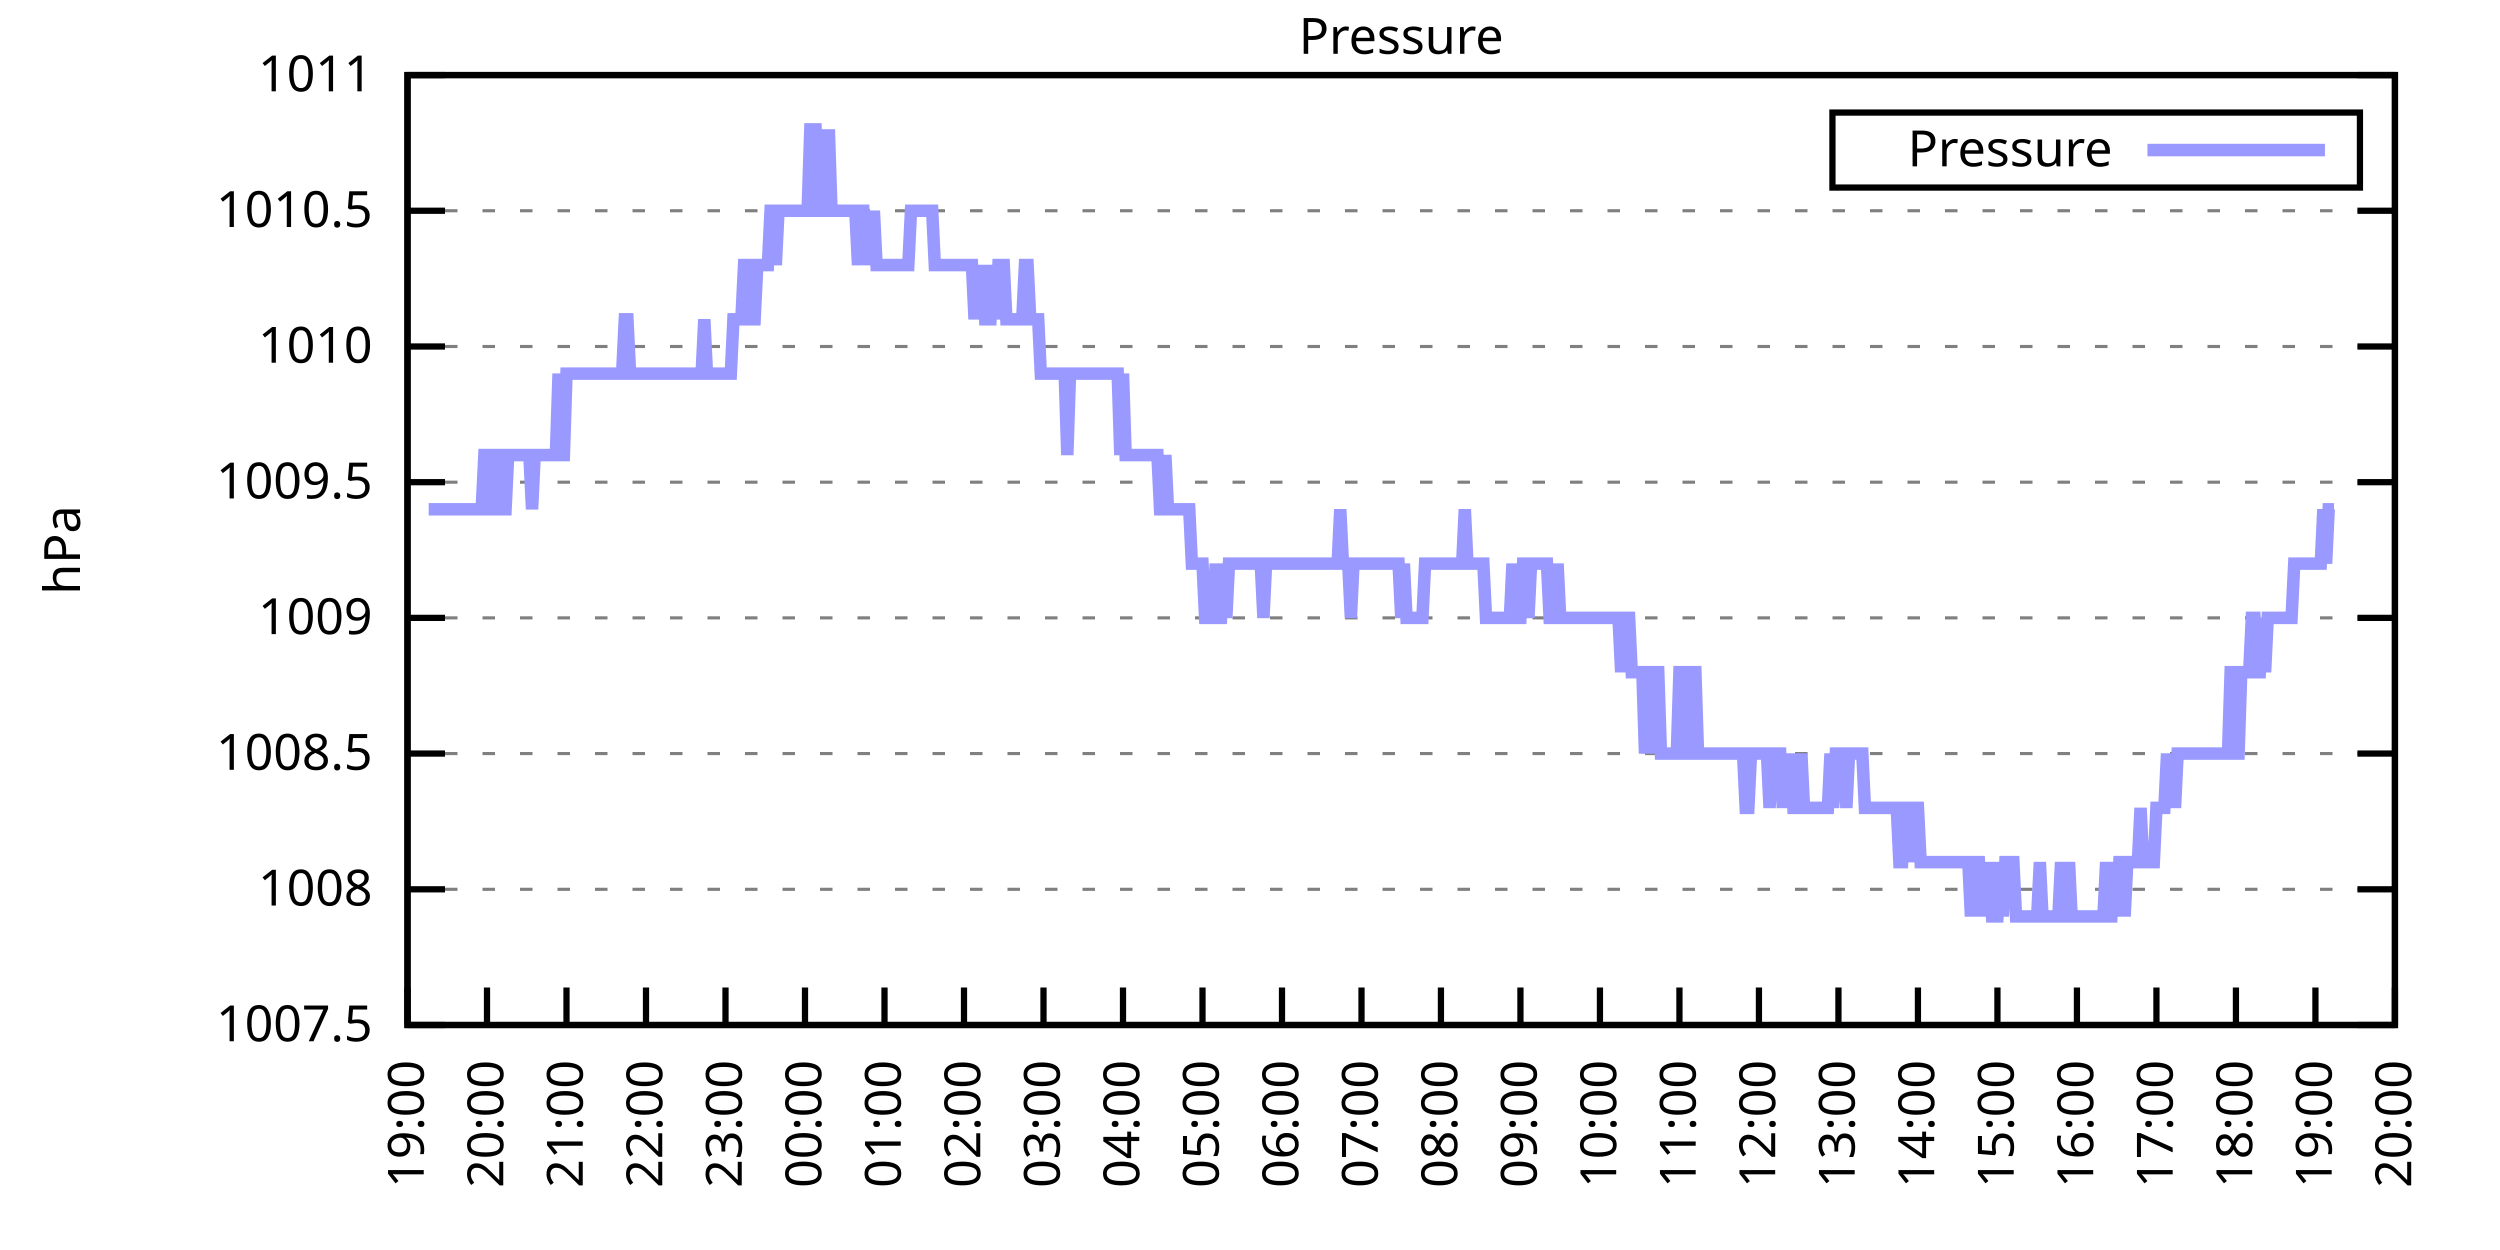
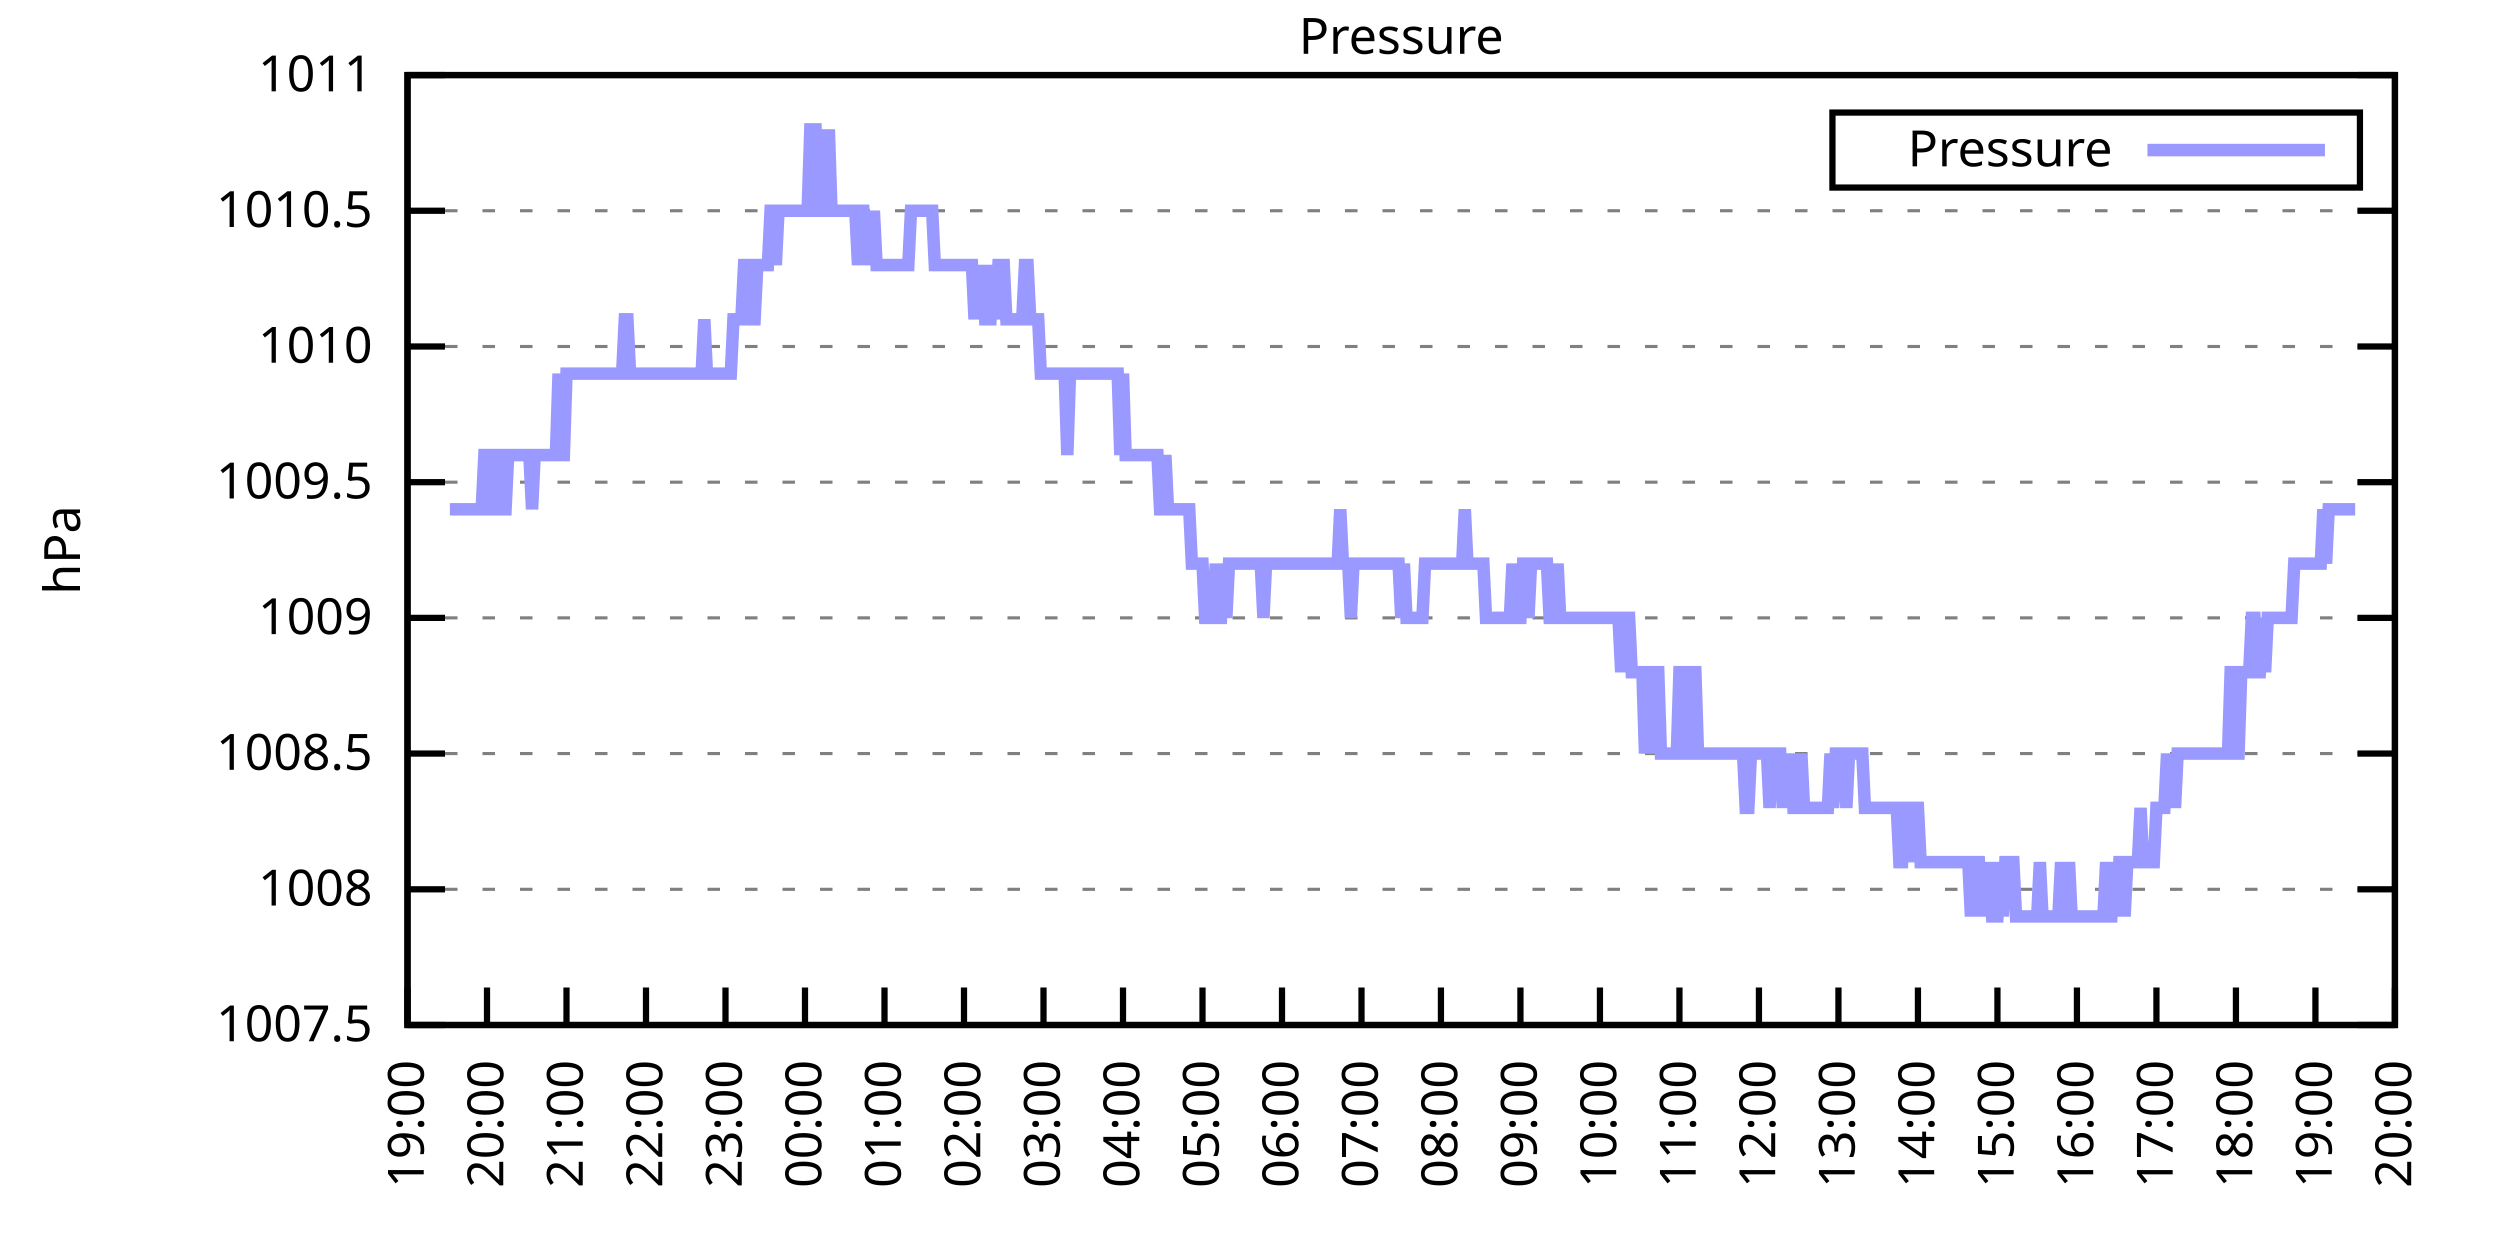
<svg xmlns="http://www.w3.org/2000/svg" xmlns:xlink="http://www.w3.org/1999/xlink" width="400" height="200" viewBox="0 0 400 200">
  <g id="gnuplot_canvas">
    <rect x="0" y="0" width="400" height="200" fill="none" />
    <defs>
      <circle id="gpDot" r="0.5" stroke-width="0.5" stroke="currentColor" />
      <path id="gpPt0" stroke-width="0.333" stroke="currentColor" d="M-1,0 h2 M0,-1 v2" />
      <path id="gpPt1" stroke-width="0.333" stroke="currentColor" d="M-1,-1 L1,1 M1,-1 L-1,1" />
      <path id="gpPt2" stroke-width="0.333" stroke="currentColor" d="M-1,0 L1,0 M0,-1 L0,1 M-1,-1 L1,1 M-1,1 L1,-1" />
      <rect id="gpPt3" stroke-width="0.333" stroke="currentColor" x="-1" y="-1" width="2" height="2" />
      <rect id="gpPt4" stroke-width="0.333" stroke="currentColor" fill="currentColor" x="-1" y="-1" width="2" height="2" />
      <circle id="gpPt5" stroke-width="0.333" stroke="currentColor" cx="0" cy="0" r="1" />
      <use xlink:href="#gpPt5" id="gpPt6" fill="currentColor" stroke="none" />
      <path id="gpPt7" stroke-width="0.333" stroke="currentColor" d="M0,-1.33 L-1.33,0.67 L1.33,0.67 z" />
      <use xlink:href="#gpPt7" id="gpPt8" fill="currentColor" stroke="none" />
      <use xlink:href="#gpPt7" id="gpPt9" stroke="currentColor" transform="rotate(180)" />
      <use xlink:href="#gpPt9" id="gpPt10" fill="currentColor" stroke="none" />
      <use xlink:href="#gpPt3" id="gpPt11" stroke="currentColor" transform="rotate(45)" />
      <use xlink:href="#gpPt11" id="gpPt12" fill="currentColor" stroke="none" />
      <path id="gpPt13" stroke-width="0.333" stroke="currentColor" d="M0,1.330 L1.265,0.411 L0.782,-1.067 L-0.782,-1.076 L-1.265,0.411 z" />
      <use xlink:href="#gpPt13" id="gpPt14" fill="currentColor" stroke="none" />
      <filter id="textbox" filterUnits="objectBoundingBox" x="0" y="0" height="1" width="1">
        <feFlood flood-color="white" flood-opacity="1" result="bgnd" />
        <feComposite in="SourceGraphic" in2="bgnd" operator="atop" />
      </filter>
      <filter id="greybox" filterUnits="objectBoundingBox" x="0" y="0" height="1" width="1">
        <feFlood flood-color="lightgrey" flood-opacity="1" result="grey" />
        <feComposite in="SourceGraphic" in2="grey" operator="atop" />
      </filter>
    </defs>
    <g fill="none" color="white" stroke="currentColor" stroke-width="1.00" stroke-linecap="butt" stroke-linejoin="miter">
</g>
    <g fill="none" color="black" stroke="currentColor" stroke-width="1.00" stroke-linecap="butt" stroke-linejoin="miter">
      <g stroke="none" shape-rendering="crispEdges">
        <polygon fill="rgb(255, 255, 255)" points="65.20,164.00 383.18,164.00 383.18,12.02 65.20,12.02 " />
      </g>
    </g>
    <g fill="none" color="black" stroke="currentColor" stroke-width="1.00" stroke-linecap="butt" stroke-linejoin="miter">
</g>
    <g fill="none" color="black" stroke="black" stroke-width="0.50" stroke-linecap="butt" stroke-linejoin="miter">
</g>
    <g fill="none" color="gray" stroke="currentColor" stroke-width="0.50" stroke-linecap="butt" stroke-linejoin="miter">
      <path stroke="gray" stroke-dasharray="2,4" class="gridline" d="M65.20,164.00 L383.19,164.00  " />
    </g>
    <g fill="none" color="gray" stroke="gray" stroke-width="1.00" stroke-linecap="butt" stroke-linejoin="miter">
</g>
    <g fill="none" color="black" stroke="currentColor" stroke-width="1.00" stroke-linecap="butt" stroke-linejoin="miter">
      <path stroke="black" d="M65.20,164.00 L71.20,164.00 M383.19,164.00 L377.19,164.00  " />
      <g transform="translate(59.60,166.60)" stroke="none" fill="black" font-family="Sans" font-size="8.00" text-anchor="end">
        <text>
          <tspan font-family="Sans"> 1007.5</tspan>
        </text>
      </g>
    </g>
    <g fill="none" color="black" stroke="currentColor" stroke-width="1.00" stroke-linecap="butt" stroke-linejoin="miter">
</g>
    <g fill="none" color="black" stroke="black" stroke-width="0.50" stroke-linecap="butt" stroke-linejoin="miter">
</g>
    <g fill="none" color="gray" stroke="currentColor" stroke-width="0.50" stroke-linecap="butt" stroke-linejoin="miter">
      <path stroke="gray" stroke-dasharray="2,4" class="gridline" d="M65.20,142.29 L383.19,142.29  " />
    </g>
    <g fill="none" color="gray" stroke="gray" stroke-width="1.00" stroke-linecap="butt" stroke-linejoin="miter">
</g>
    <g fill="none" color="black" stroke="currentColor" stroke-width="1.00" stroke-linecap="butt" stroke-linejoin="miter">
      <path stroke="black" d="M65.20,142.29 L71.20,142.29 M383.19,142.29 L377.19,142.29  " />
      <g transform="translate(59.60,144.89)" stroke="none" fill="black" font-family="Sans" font-size="8.00" text-anchor="end">
        <text>
          <tspan font-family="Sans"> 1008</tspan>
        </text>
      </g>
    </g>
    <g fill="none" color="black" stroke="currentColor" stroke-width="1.00" stroke-linecap="butt" stroke-linejoin="miter">
</g>
    <g fill="none" color="black" stroke="black" stroke-width="0.50" stroke-linecap="butt" stroke-linejoin="miter">
</g>
    <g fill="none" color="gray" stroke="currentColor" stroke-width="0.50" stroke-linecap="butt" stroke-linejoin="miter">
      <path stroke="gray" stroke-dasharray="2,4" class="gridline" d="M65.20,120.57 L383.19,120.57  " />
    </g>
    <g fill="none" color="gray" stroke="gray" stroke-width="1.00" stroke-linecap="butt" stroke-linejoin="miter">
</g>
    <g fill="none" color="black" stroke="currentColor" stroke-width="1.00" stroke-linecap="butt" stroke-linejoin="miter">
      <path stroke="black" d="M65.20,120.57 L71.20,120.57 M383.19,120.57 L377.19,120.57  " />
      <g transform="translate(59.60,123.17)" stroke="none" fill="black" font-family="Sans" font-size="8.00" text-anchor="end">
        <text>
          <tspan font-family="Sans"> 1008.5</tspan>
        </text>
      </g>
    </g>
    <g fill="none" color="black" stroke="currentColor" stroke-width="1.00" stroke-linecap="butt" stroke-linejoin="miter">
</g>
    <g fill="none" color="black" stroke="black" stroke-width="0.50" stroke-linecap="butt" stroke-linejoin="miter">
</g>
    <g fill="none" color="gray" stroke="currentColor" stroke-width="0.50" stroke-linecap="butt" stroke-linejoin="miter">
      <path stroke="gray" stroke-dasharray="2,4" class="gridline" d="M65.20,98.86 L383.19,98.86  " />
    </g>
    <g fill="none" color="gray" stroke="gray" stroke-width="1.00" stroke-linecap="butt" stroke-linejoin="miter">
</g>
    <g fill="none" color="black" stroke="currentColor" stroke-width="1.00" stroke-linecap="butt" stroke-linejoin="miter">
      <path stroke="black" d="M65.20,98.86 L71.20,98.86 M383.19,98.86 L377.19,98.86  " />
      <g transform="translate(59.60,101.46)" stroke="none" fill="black" font-family="Sans" font-size="8.00" text-anchor="end">
        <text>
          <tspan font-family="Sans"> 1009</tspan>
        </text>
      </g>
    </g>
    <g fill="none" color="black" stroke="currentColor" stroke-width="1.00" stroke-linecap="butt" stroke-linejoin="miter">
</g>
    <g fill="none" color="black" stroke="black" stroke-width="0.50" stroke-linecap="butt" stroke-linejoin="miter">
</g>
    <g fill="none" color="gray" stroke="currentColor" stroke-width="0.50" stroke-linecap="butt" stroke-linejoin="miter">
      <path stroke="gray" stroke-dasharray="2,4" class="gridline" d="M65.20,77.15 L383.19,77.15  " />
    </g>
    <g fill="none" color="gray" stroke="gray" stroke-width="1.00" stroke-linecap="butt" stroke-linejoin="miter">
</g>
    <g fill="none" color="black" stroke="currentColor" stroke-width="1.00" stroke-linecap="butt" stroke-linejoin="miter">
      <path stroke="black" d="M65.20,77.15 L71.20,77.15 M383.19,77.15 L377.19,77.15  " />
      <g transform="translate(59.60,79.75)" stroke="none" fill="black" font-family="Sans" font-size="8.00" text-anchor="end">
        <text>
          <tspan font-family="Sans"> 1009.5</tspan>
        </text>
      </g>
    </g>
    <g fill="none" color="black" stroke="currentColor" stroke-width="1.00" stroke-linecap="butt" stroke-linejoin="miter">
</g>
    <g fill="none" color="black" stroke="black" stroke-width="0.50" stroke-linecap="butt" stroke-linejoin="miter">
</g>
    <g fill="none" color="gray" stroke="currentColor" stroke-width="0.50" stroke-linecap="butt" stroke-linejoin="miter">
      <path stroke="gray" stroke-dasharray="2,4" class="gridline" d="M65.20,55.44 L383.19,55.44  " />
    </g>
    <g fill="none" color="gray" stroke="gray" stroke-width="1.00" stroke-linecap="butt" stroke-linejoin="miter">
</g>
    <g fill="none" color="black" stroke="currentColor" stroke-width="1.00" stroke-linecap="butt" stroke-linejoin="miter">
      <path stroke="black" d="M65.20,55.44 L71.20,55.44 M383.19,55.44 L377.19,55.44  " />
      <g transform="translate(59.60,58.04)" stroke="none" fill="black" font-family="Sans" font-size="8.00" text-anchor="end">
        <text>
          <tspan font-family="Sans"> 1010</tspan>
        </text>
      </g>
    </g>
    <g fill="none" color="black" stroke="currentColor" stroke-width="1.00" stroke-linecap="butt" stroke-linejoin="miter">
</g>
    <g fill="none" color="black" stroke="black" stroke-width="0.50" stroke-linecap="butt" stroke-linejoin="miter">
</g>
    <g fill="none" color="gray" stroke="currentColor" stroke-width="0.50" stroke-linecap="butt" stroke-linejoin="miter">
      <path stroke="gray" stroke-dasharray="2,4" class="gridline" d="M65.20,33.72 L383.19,33.72  " />
    </g>
    <g fill="none" color="gray" stroke="gray" stroke-width="1.00" stroke-linecap="butt" stroke-linejoin="miter">
</g>
    <g fill="none" color="black" stroke="currentColor" stroke-width="1.00" stroke-linecap="butt" stroke-linejoin="miter">
      <path stroke="black" d="M65.20,33.72 L71.20,33.72 M383.19,33.72 L377.19,33.72  " />
      <g transform="translate(59.60,36.32)" stroke="none" fill="black" font-family="Sans" font-size="8.00" text-anchor="end">
        <text>
          <tspan font-family="Sans"> 1010.5</tspan>
        </text>
      </g>
    </g>
    <g fill="none" color="black" stroke="currentColor" stroke-width="1.00" stroke-linecap="butt" stroke-linejoin="miter">
</g>
    <g fill="none" color="black" stroke="black" stroke-width="0.50" stroke-linecap="butt" stroke-linejoin="miter">
</g>
    <g fill="none" color="gray" stroke="currentColor" stroke-width="0.50" stroke-linecap="butt" stroke-linejoin="miter">
      <path stroke="gray" stroke-dasharray="2,4" class="gridline" d="M65.20,12.01 L383.19,12.01  " />
    </g>
    <g fill="none" color="gray" stroke="gray" stroke-width="1.00" stroke-linecap="butt" stroke-linejoin="miter">
</g>
    <g fill="none" color="black" stroke="currentColor" stroke-width="1.00" stroke-linecap="butt" stroke-linejoin="miter">
      <path stroke="black" d="M65.20,12.01 L71.20,12.01 M383.19,12.01 L377.19,12.01  " />
      <g transform="translate(59.60,14.61)" stroke="none" fill="black" font-family="Sans" font-size="8.00" text-anchor="end">
        <text>
          <tspan font-family="Sans"> 1011</tspan>
        </text>
      </g>
    </g>
    <g fill="none" color="black" stroke="currentColor" stroke-width="1.00" stroke-linecap="butt" stroke-linejoin="miter">
      <path stroke="black" d="M65.20,164.00 L65.20,158.00  " />
      <g transform="translate(67.80,169.60) rotate(270.00)" stroke="none" fill="black" font-family="Sans" font-size="8.00" text-anchor="end">
        <text>
          <tspan font-family="Sans">19:00</tspan>
        </text>
      </g>
    </g>
    <g fill="none" color="black" stroke="currentColor" stroke-width="1.00" stroke-linecap="butt" stroke-linejoin="miter">
      <path stroke="black" d="M77.92,164.00 L77.92,158.00  " />
      <g transform="translate(80.52,169.60) rotate(270.00)" stroke="none" fill="black" font-family="Sans" font-size="8.00" text-anchor="end">
        <text>
          <tspan font-family="Sans">20:00</tspan>
        </text>
      </g>
    </g>
    <g fill="none" color="black" stroke="currentColor" stroke-width="1.00" stroke-linecap="butt" stroke-linejoin="miter">
      <path stroke="black" d="M90.64,164.00 L90.64,158.00  " />
      <g transform="translate(93.24,169.60) rotate(270.00)" stroke="none" fill="black" font-family="Sans" font-size="8.00" text-anchor="end">
        <text>
          <tspan font-family="Sans">21:00</tspan>
        </text>
      </g>
    </g>
    <g fill="none" color="black" stroke="currentColor" stroke-width="1.00" stroke-linecap="butt" stroke-linejoin="miter">
      <path stroke="black" d="M103.36,164.00 L103.36,158.00  " />
      <g transform="translate(105.96,169.60) rotate(270.00)" stroke="none" fill="black" font-family="Sans" font-size="8.00" text-anchor="end">
        <text>
          <tspan font-family="Sans">22:00</tspan>
        </text>
      </g>
    </g>
    <g fill="none" color="black" stroke="currentColor" stroke-width="1.00" stroke-linecap="butt" stroke-linejoin="miter">
      <path stroke="black" d="M116.08,164.00 L116.08,158.00  " />
      <g transform="translate(118.68,169.60) rotate(270.00)" stroke="none" fill="black" font-family="Sans" font-size="8.00" text-anchor="end">
        <text>
          <tspan font-family="Sans">23:00</tspan>
        </text>
      </g>
    </g>
    <g fill="none" color="black" stroke="currentColor" stroke-width="1.00" stroke-linecap="butt" stroke-linejoin="miter">
      <path stroke="black" d="M128.80,164.00 L128.80,158.00  " />
      <g transform="translate(131.40,169.60) rotate(270.00)" stroke="none" fill="black" font-family="Sans" font-size="8.00" text-anchor="end">
        <text>
          <tspan font-family="Sans">00:00</tspan>
        </text>
      </g>
    </g>
    <g fill="none" color="black" stroke="currentColor" stroke-width="1.00" stroke-linecap="butt" stroke-linejoin="miter">
      <path stroke="black" d="M141.52,164.00 L141.52,158.00  " />
      <g transform="translate(144.12,169.60) rotate(270.00)" stroke="none" fill="black" font-family="Sans" font-size="8.00" text-anchor="end">
        <text>
          <tspan font-family="Sans">01:00</tspan>
        </text>
      </g>
    </g>
    <g fill="none" color="black" stroke="currentColor" stroke-width="1.00" stroke-linecap="butt" stroke-linejoin="miter">
      <path stroke="black" d="M154.24,164.00 L154.24,158.00  " />
      <g transform="translate(156.84,169.60) rotate(270.00)" stroke="none" fill="black" font-family="Sans" font-size="8.00" text-anchor="end">
        <text>
          <tspan font-family="Sans">02:00</tspan>
        </text>
      </g>
    </g>
    <g fill="none" color="black" stroke="currentColor" stroke-width="1.00" stroke-linecap="butt" stroke-linejoin="miter">
      <path stroke="black" d="M166.96,164.00 L166.96,158.00  " />
      <g transform="translate(169.56,169.60) rotate(270.00)" stroke="none" fill="black" font-family="Sans" font-size="8.00" text-anchor="end">
        <text>
          <tspan font-family="Sans">03:00</tspan>
        </text>
      </g>
    </g>
    <g fill="none" color="black" stroke="currentColor" stroke-width="1.00" stroke-linecap="butt" stroke-linejoin="miter">
      <path stroke="black" d="M179.68,164.00 L179.68,158.00  " />
      <g transform="translate(182.28,169.60) rotate(270.00)" stroke="none" fill="black" font-family="Sans" font-size="8.00" text-anchor="end">
        <text>
          <tspan font-family="Sans">04:00</tspan>
        </text>
      </g>
    </g>
    <g fill="none" color="black" stroke="currentColor" stroke-width="1.00" stroke-linecap="butt" stroke-linejoin="miter">
      <path stroke="black" d="M192.40,164.00 L192.40,158.00  " />
      <g transform="translate(195.00,169.60) rotate(270.00)" stroke="none" fill="black" font-family="Sans" font-size="8.00" text-anchor="end">
        <text>
          <tspan font-family="Sans">05:00</tspan>
        </text>
      </g>
    </g>
    <g fill="none" color="black" stroke="currentColor" stroke-width="1.00" stroke-linecap="butt" stroke-linejoin="miter">
      <path stroke="black" d="M205.12,164.00 L205.12,158.00  " />
      <g transform="translate(207.72,169.60) rotate(270.00)" stroke="none" fill="black" font-family="Sans" font-size="8.00" text-anchor="end">
        <text>
          <tspan font-family="Sans">06:00</tspan>
        </text>
      </g>
    </g>
    <g fill="none" color="black" stroke="currentColor" stroke-width="1.00" stroke-linecap="butt" stroke-linejoin="miter">
      <path stroke="black" d="M217.84,164.00 L217.84,158.00  " />
      <g transform="translate(220.44,169.60) rotate(270.00)" stroke="none" fill="black" font-family="Sans" font-size="8.00" text-anchor="end">
        <text>
          <tspan font-family="Sans">07:00</tspan>
        </text>
      </g>
    </g>
    <g fill="none" color="black" stroke="currentColor" stroke-width="1.00" stroke-linecap="butt" stroke-linejoin="miter">
      <path stroke="black" d="M230.55,164.00 L230.55,158.00  " />
      <g transform="translate(233.15,169.60) rotate(270.00)" stroke="none" fill="black" font-family="Sans" font-size="8.00" text-anchor="end">
        <text>
          <tspan font-family="Sans">08:00</tspan>
        </text>
      </g>
    </g>
    <g fill="none" color="black" stroke="currentColor" stroke-width="1.00" stroke-linecap="butt" stroke-linejoin="miter">
      <path stroke="black" d="M243.27,164.00 L243.27,158.00  " />
      <g transform="translate(245.87,169.60) rotate(270.00)" stroke="none" fill="black" font-family="Sans" font-size="8.00" text-anchor="end">
        <text>
          <tspan font-family="Sans">09:00</tspan>
        </text>
      </g>
    </g>
    <g fill="none" color="black" stroke="currentColor" stroke-width="1.00" stroke-linecap="butt" stroke-linejoin="miter">
      <path stroke="black" d="M255.99,164.00 L255.99,158.00  " />
      <g transform="translate(258.59,169.60) rotate(270.00)" stroke="none" fill="black" font-family="Sans" font-size="8.00" text-anchor="end">
        <text>
          <tspan font-family="Sans">10:00</tspan>
        </text>
      </g>
    </g>
    <g fill="none" color="black" stroke="currentColor" stroke-width="1.00" stroke-linecap="butt" stroke-linejoin="miter">
      <path stroke="black" d="M268.71,164.00 L268.71,158.00  " />
      <g transform="translate(271.31,169.60) rotate(270.00)" stroke="none" fill="black" font-family="Sans" font-size="8.00" text-anchor="end">
        <text>
          <tspan font-family="Sans">11:00</tspan>
        </text>
      </g>
    </g>
    <g fill="none" color="black" stroke="currentColor" stroke-width="1.00" stroke-linecap="butt" stroke-linejoin="miter">
      <path stroke="black" d="M281.43,164.00 L281.43,158.00  " />
      <g transform="translate(284.03,169.60) rotate(270.00)" stroke="none" fill="black" font-family="Sans" font-size="8.00" text-anchor="end">
        <text>
          <tspan font-family="Sans">12:00</tspan>
        </text>
      </g>
    </g>
    <g fill="none" color="black" stroke="currentColor" stroke-width="1.00" stroke-linecap="butt" stroke-linejoin="miter">
      <path stroke="black" d="M294.15,164.00 L294.15,158.00  " />
      <g transform="translate(296.75,169.60) rotate(270.00)" stroke="none" fill="black" font-family="Sans" font-size="8.00" text-anchor="end">
        <text>
          <tspan font-family="Sans">13:00</tspan>
        </text>
      </g>
    </g>
    <g fill="none" color="black" stroke="currentColor" stroke-width="1.00" stroke-linecap="butt" stroke-linejoin="miter">
      <path stroke="black" d="M306.87,164.00 L306.87,158.00  " />
      <g transform="translate(309.47,169.60) rotate(270.00)" stroke="none" fill="black" font-family="Sans" font-size="8.00" text-anchor="end">
        <text>
          <tspan font-family="Sans">14:00</tspan>
        </text>
      </g>
    </g>
    <g fill="none" color="black" stroke="currentColor" stroke-width="1.00" stroke-linecap="butt" stroke-linejoin="miter">
      <path stroke="black" d="M319.59,164.00 L319.59,158.00  " />
      <g transform="translate(322.19,169.60) rotate(270.00)" stroke="none" fill="black" font-family="Sans" font-size="8.00" text-anchor="end">
        <text>
          <tspan font-family="Sans">15:00</tspan>
        </text>
      </g>
    </g>
    <g fill="none" color="black" stroke="currentColor" stroke-width="1.00" stroke-linecap="butt" stroke-linejoin="miter">
      <path stroke="black" d="M332.31,164.00 L332.31,158.00  " />
      <g transform="translate(334.91,169.60) rotate(270.00)" stroke="none" fill="black" font-family="Sans" font-size="8.00" text-anchor="end">
        <text>
          <tspan font-family="Sans">16:00</tspan>
        </text>
      </g>
    </g>
    <g fill="none" color="black" stroke="currentColor" stroke-width="1.00" stroke-linecap="butt" stroke-linejoin="miter">
      <path stroke="black" d="M345.03,164.00 L345.03,158.00  " />
      <g transform="translate(347.63,169.60) rotate(270.00)" stroke="none" fill="black" font-family="Sans" font-size="8.00" text-anchor="end">
        <text>
          <tspan font-family="Sans">17:00</tspan>
        </text>
      </g>
    </g>
    <g fill="none" color="black" stroke="currentColor" stroke-width="1.00" stroke-linecap="butt" stroke-linejoin="miter">
      <path stroke="black" d="M357.75,164.00 L357.75,158.00  " />
      <g transform="translate(360.35,169.60) rotate(270.00)" stroke="none" fill="black" font-family="Sans" font-size="8.00" text-anchor="end">
        <text>
          <tspan font-family="Sans">18:00</tspan>
        </text>
      </g>
    </g>
    <g fill="none" color="black" stroke="currentColor" stroke-width="1.00" stroke-linecap="butt" stroke-linejoin="miter">
      <path stroke="black" d="M370.47,164.00 L370.47,158.00  " />
      <g transform="translate(373.07,169.60) rotate(270.00)" stroke="none" fill="black" font-family="Sans" font-size="8.00" text-anchor="end">
        <text>
          <tspan font-family="Sans">19:00</tspan>
        </text>
      </g>
    </g>
    <g fill="none" color="black" stroke="currentColor" stroke-width="1.00" stroke-linecap="butt" stroke-linejoin="miter">
      <path stroke="black" d="M383.19,164.00 L383.19,158.00  " />
      <g transform="translate(385.79,169.60) rotate(270.00)" stroke="none" fill="black" font-family="Sans" font-size="8.00" text-anchor="end">
        <text>
          <tspan font-family="Sans">20:00</tspan>
        </text>
      </g>
    </g>
    <g fill="none" color="black" stroke="currentColor" stroke-width="1.00" stroke-linecap="butt" stroke-linejoin="miter">
</g>
    <g fill="none" color="black" stroke="currentColor" stroke-width="1.00" stroke-linecap="butt" stroke-linejoin="miter">
      <path stroke="black" d="M65.20,12.01 L65.20,164.00 L383.19,164.00 L383.19,12.01 L65.20,12.01 Z  " />
    </g>
    <g fill="none" color="black" stroke="currentColor" stroke-width="1.00" stroke-linecap="butt" stroke-linejoin="miter">
</g>
    <g fill="none" color="black" stroke="currentColor" stroke-width="1.00" stroke-linecap="butt" stroke-linejoin="miter">
      <path stroke="black" d="M293.19,30.01 L293.19,18.01 L377.59,18.01 L377.59,30.01 L293.19,30.01 Z  " />
    </g>
    <g id="Pressure_plot_1">
      <g fill="none" color="white" stroke="black" stroke-width="2.00" stroke-linecap="butt" stroke-linejoin="miter">
</g>
      <g fill="none" color="black" stroke="currentColor" stroke-width="2.00" stroke-linecap="butt" stroke-linejoin="miter">
        <g transform="translate(337.99,26.61)" stroke="none" fill="black" font-family="Sans" font-size="8.00" text-anchor="end">
          <text>
            <tspan font-family="Sans">Pressure</tspan>
          </text>
        </g>
      </g>
      <g fill="none" color="black" stroke="currentColor" stroke-width="2.00" stroke-linecap="butt" stroke-linejoin="miter">
-         <path stroke="rgb(153, 153, 255)" d="M343.59,24.01 L371.99,24.01 M68.59,81.49 L69.02,81.49 L69.44,81.49 L69.86,81.49 L70.29,81.49 L70.71,81.49   L71.14,81.49 L71.56,81.49 L71.98,81.49 L72.41,81.49 L72.83,81.49 L73.26,81.49 L73.68,81.49 L74.10,81.49   L74.53,81.49 L74.95,81.49 L75.38,81.49 L75.80,81.49 L76.22,81.49 L76.65,81.49 L77.07,81.49 L77.50,72.81   L77.92,72.81 L78.34,81.49 L78.77,81.49 L79.19,72.81 L79.62,72.81 L80.04,81.49 L80.46,81.49 L80.89,81.49   L81.31,72.81 L81.74,72.81 L82.16,72.81 L82.58,72.81 L83.01,72.81 L83.43,72.81 L83.86,72.81 L84.28,72.81   L84.70,72.81 L85.13,81.49 L85.55,72.81 L85.98,72.81 L86.40,72.81 L86.82,72.81 L87.25,72.81 L87.67,72.81   L88.10,72.81 L88.52,72.81 L88.94,72.81 L89.37,59.78 L89.79,72.81 L90.22,72.81 L90.64,59.78 L91.06,59.78   L91.49,59.78 L91.91,59.78 L92.34,59.78 L92.76,59.78 L93.18,59.78 L93.61,59.78 L94.03,59.78 L94.46,59.78   L94.88,59.78 L95.30,59.78 L95.73,59.78 L96.15,59.78 L96.58,59.78 L97.00,59.78 L97.42,59.78 L97.85,59.78   L98.27,59.78 L98.69,59.78 L99.12,59.78 L99.54,59.78 L99.97,51.09 L100.39,51.09 L100.81,59.78 L101.24,59.78   L101.66,59.78 L102.09,59.78 L102.51,59.78 L102.93,59.78 L103.36,59.78 L103.78,59.78 L104.21,59.78 L104.63,59.78   L105.05,59.78 L105.48,59.78 L105.90,59.78 L106.33,59.78 L106.75,59.78 L107.17,59.78 L107.60,59.78 L108.02,59.78   L108.45,59.78 L108.87,59.78 L109.29,59.78 L109.72,59.78 L110.14,59.78 L110.57,59.78 L110.99,59.78 L111.41,59.78   L111.84,59.78 L112.26,59.78 L112.69,51.09 L113.11,59.78 L113.53,59.78 L113.96,59.78 L114.38,59.78 L114.81,59.78   L115.23,59.78 L115.65,59.78 L116.08,59.78 L116.50,59.78 L116.93,59.78 L117.35,51.09 L117.77,51.09 L118.20,51.09   L118.62,51.09 L119.05,42.41 L119.47,42.41 L119.89,42.41 L120.32,51.09 L120.74,51.09 L121.17,42.41 L121.59,42.41   L122.01,42.41 L122.44,42.41 L122.86,42.41 L123.29,33.72 L123.71,33.72 L124.13,42.41 L124.56,33.72 L124.98,33.72   L125.41,33.72 L125.83,33.72 L126.25,33.72 L126.68,33.72 L127.10,33.72 L127.53,33.72 L127.95,33.72 L128.37,33.72   L128.80,33.72 L129.22,33.72 L129.65,20.70 L130.07,20.70 L130.49,20.70 L130.92,33.72 L131.34,33.72 L131.77,20.70   L132.19,33.72 L132.61,20.70 L133.04,33.72 L133.46,33.72 L133.89,33.72 L134.31,33.72 L134.73,33.72 L135.16,33.72   L135.58,33.72 L136.01,33.72 L136.43,33.72 L136.85,33.72 L137.28,42.41 L137.70,33.72 L138.13,33.72 L138.55,42.41   L138.97,33.72 L139.40,42.41 L139.82,33.72 L140.25,42.41 L140.67,42.41 L141.09,42.41 L141.52,42.41 L141.94,42.41   L142.37,42.41 L142.79,42.41 L143.21,42.41 L143.64,42.41 L144.06,42.41 L144.49,42.41 L144.91,42.41 L145.33,42.41   L145.76,33.72 L146.18,33.72 L146.61,33.72 L147.03,33.72 L147.45,33.72 L147.88,33.72 L148.30,33.72 L148.73,33.72   L149.15,33.72 L149.57,42.41 L150.00,42.41 L150.42,42.41 L150.85,42.41 L151.27,42.41 L151.69,42.41 L152.12,42.41   L152.54,42.41 L152.97,42.41 L153.39,42.41 L153.81,42.41 L154.24,42.41 L154.66,42.41 L155.09,42.41 L155.51,42.41   L155.93,51.09 L156.36,42.41 L156.78,51.09 L157.21,42.41 L157.63,51.09 L158.05,51.09 L158.48,51.09 L158.90,42.41   L159.33,51.09 L159.75,42.41 L160.17,42.41 L160.60,42.41 L161.02,51.09 L161.44,51.09 L161.87,51.09 L162.29,51.09   L162.72,51.09 L163.14,51.09 L163.56,51.09 L163.99,42.41 L164.41,42.41 L164.84,51.09 L165.26,51.09 L165.68,51.09   L166.11,51.09 L166.53,59.78 L166.96,59.78 L167.38,59.78 L167.80,59.78 L168.23,59.78 L168.65,59.78 L169.08,59.78   L169.50,59.78 L169.92,59.78 L170.35,59.78 L170.77,72.81 L171.20,59.78 L171.62,59.78 L172.04,59.78 L172.47,59.78   L172.89,59.78 L173.32,59.78 L173.74,59.78 L174.16,59.78 L174.59,59.78 L175.01,59.78 L175.44,59.78 L175.86,59.78   L176.28,59.78 L176.71,59.78 L177.13,59.78 L177.56,59.78 L177.98,59.78 L178.40,59.78 L178.83,59.78 L179.25,72.81   L179.68,59.78 L180.10,72.81 L180.52,72.81 L180.95,72.81 L181.37,72.81 L181.80,72.81 L182.22,72.81 L182.64,72.81   L183.07,72.81 L183.49,72.81 L183.92,72.81 L184.34,72.81 L184.76,72.81 L185.19,72.81 L185.61,81.49 L186.04,81.49   L186.46,72.81 L186.88,81.49 L187.31,81.49 L187.73,81.49 L188.16,81.49 L188.58,81.49 L189.00,81.49 L189.43,81.49   L189.85,81.49 L190.28,81.49 L190.70,90.18 L191.12,90.18 L191.55,90.18 L191.97,90.18 L192.40,90.18 L192.82,98.86   L193.24,98.86 L193.67,98.86 L194.09,98.86 L194.52,90.18 L194.94,98.86 L195.36,98.86 L195.79,90.18 L196.21,98.86   L196.64,90.18 L197.06,90.18 L197.48,90.18 L197.91,90.18 L198.33,90.18 L198.76,90.18 L199.18,90.18 L199.60,90.18   L200.03,90.18 L200.45,90.18 L200.88,90.18 L201.30,90.18 L201.72,90.18 L202.15,98.86 L202.57,90.18 L203.00,90.18   L203.42,90.18 L203.84,90.18 L204.27,90.18 L204.69,90.18 L205.12,90.18 L205.54,90.18 L205.96,90.18 L206.39,90.18   L206.81,90.18 L207.24,90.18 L207.66,90.18 L208.08,90.18 L208.51,90.18 L208.93,90.18 L209.36,90.18 L209.78,90.18   L210.20,90.18 L210.63,90.18 L211.05,90.18 L211.48,90.18 L211.90,90.18 L212.32,90.18 L212.75,90.18 L213.17,90.18   L213.60,90.18 L214.02,90.18 L214.44,81.49 L214.87,90.18 L215.29,90.18 L215.72,90.18 L216.14,98.86 L216.56,90.18   L216.99,90.18 L217.41,90.18 L217.84,90.18 L218.26,90.18 L218.68,90.18 L219.11,90.18 L219.53,90.18 L219.96,90.18   L220.38,90.18 L220.80,90.18 L221.23,90.18 L221.65,90.18 L222.08,90.18 L222.50,90.18 L222.92,90.18 L223.35,90.18   L223.77,90.18 L224.20,98.86 L224.62,90.18 L225.04,98.86 L225.47,98.86 L225.89,98.86 L226.31,98.86 L226.74,98.86   L227.16,98.86 L227.59,98.86 L228.01,90.18 L228.43,90.18 L228.86,90.18 L229.28,90.18 L229.71,90.18 L230.13,90.18   L230.55,90.18 L230.98,90.18 L231.40,90.18 L231.83,90.18 L232.25,90.18 L232.67,90.18 L233.10,90.18 L233.52,90.18   L233.95,90.18 L234.37,81.49 L234.79,90.18 L235.22,90.18 L235.64,90.18 L236.07,90.18 L236.49,90.18 L236.91,90.18   L237.34,90.18 L237.76,98.86 L238.19,98.86 L238.61,98.86 L239.03,98.86 L239.46,98.86 L239.88,98.86 L240.31,98.86   L240.73,98.86 L241.15,98.86 L241.58,98.86 L242.00,90.18 L242.43,98.86 L242.85,98.86 L243.27,98.86 L243.70,90.18   L244.12,90.18 L244.55,98.86 L244.97,90.18 L245.39,90.18 L245.82,90.18 L246.24,90.18 L246.67,90.18 L247.09,90.18   L247.51,90.18 L247.94,98.86 L248.36,98.86 L248.79,98.86 L249.21,90.18 L249.63,98.86 L250.06,98.86 L250.48,98.86   L250.91,98.86 L251.33,98.86 L251.75,98.86 L252.18,98.86 L252.60,98.86 L253.03,98.86 L253.45,98.86 L253.87,98.86   L254.30,98.86 L254.72,98.86 L255.15,98.86 L255.57,98.86 L255.99,98.86 L256.42,98.86 L256.84,98.86 L257.27,98.86   L257.69,98.86 L258.11,98.86 L258.54,98.86 L258.96,98.86 L259.39,107.55 L259.81,98.86 L260.23,98.86 L260.66,98.86   L261.08,107.55 L261.51,107.55 L261.93,107.55 L262.35,107.55 L262.78,107.55 L263.20,120.57 L263.63,107.55 L264.05,120.57   L264.47,107.55 L264.90,107.55 L265.32,107.55 L265.75,120.57 L266.17,120.57 L266.59,120.57 L267.02,120.57 L267.44,120.57   L267.87,120.57 L268.29,120.57 L268.71,107.55 L269.14,107.55 L269.56,120.57 L269.99,120.57 L270.41,120.57 L270.83,107.55   L271.26,107.55 L271.68,120.57 L272.11,120.57 L272.53,120.57 L272.95,120.57 L273.38,120.57 L273.80,120.57 L274.23,120.57   L274.65,120.57 L275.07,120.57 L275.50,120.57 L275.92,120.57 L276.35,120.57 L276.77,120.57 L277.19,120.57 L277.62,120.57   L278.04,120.57 L278.47,120.57 L278.89,120.57 L279.31,129.26 L279.74,129.26 L280.16,120.57 L280.59,120.57 L281.01,120.57   L281.43,120.57 L281.86,120.57 L282.28,120.57 L282.71,120.57 L283.13,129.26 L283.55,120.57 L283.98,120.57 L284.40,120.57   L284.83,120.57 L285.25,129.26 L285.67,120.57 L286.10,129.26 L286.52,120.57 L286.95,129.26 L287.37,129.26 L287.79,129.26   L288.22,120.57 L288.64,129.26 L289.06,129.26 L289.49,129.26 L289.91,129.26 L290.34,129.26 L290.76,129.26 L291.18,129.26   L291.61,129.26 L292.03,129.26 L292.46,129.26 L292.88,120.57 L293.30,129.26 L293.73,120.57 L294.15,120.57 L294.58,120.57   L295.00,120.57 L295.42,129.26 L295.85,120.57 L296.27,120.57 L296.70,120.57 L297.12,120.57 L297.54,120.57 L297.97,120.57   L298.39,129.26 L298.82,129.26 L299.24,129.26 L299.66,129.26 L300.09,129.26 L300.51,129.26 L300.94,129.26 L301.36,129.26   L301.78,129.26 L302.21,129.26 L302.63,129.26 L303.06,129.26 L303.48,129.26 L303.90,137.94 L304.33,137.94 L304.75,129.26   L305.18,129.26 L305.60,129.26 L306.02,137.94 L306.45,129.26 L306.87,129.26 L307.30,137.94 L307.72,137.94 L308.14,137.94   L308.57,137.94 L308.99,137.94 L309.42,137.94 L309.84,137.94 L310.26,137.94 L310.69,137.94 L311.11,137.94 L311.54,137.94   L311.96,137.94 L312.38,137.94 L312.81,137.94 L313.23,137.94 L313.66,137.94 L314.08,137.94 L314.50,137.94 L314.93,137.94   L315.35,146.63 L315.78,137.94 L316.20,137.94 L316.62,137.94 L317.05,146.63 L317.47,137.94 L317.90,146.63 L318.32,137.94   L318.74,146.63 L319.17,146.63 L319.59,146.63 L320.02,137.94 L320.44,146.63 L320.86,137.94 L321.29,137.94 L321.71,137.94   L322.14,137.94 L322.56,146.63 L322.98,146.63 L323.41,146.63 L323.83,146.63 L324.26,146.63 L324.68,146.63 L325.10,146.63   L325.53,146.63 L325.95,146.63 L326.38,137.94 L326.80,146.63 L327.22,146.63 L327.65,146.63 L328.07,146.63 L328.50,146.63   L328.92,146.63 L329.34,146.63 L329.77,137.94 L330.19,146.63 L330.62,146.63 L331.04,137.94 L331.46,146.63 L331.89,146.63   L332.31,146.63 L332.74,146.63 L333.16,146.63 L333.58,146.63 L334.01,146.63 L334.43,146.63 L334.86,146.63 L335.28,146.63   L335.70,146.63 L336.13,146.63 L336.55,146.63 L336.98,137.94 L337.40,146.63 L337.82,146.63 L338.25,137.94 L338.67,146.63   L339.10,137.94 L339.52,137.94 L339.94,146.63 L340.37,137.94 L340.79,137.94 L341.22,137.94 L341.64,137.94 L342.06,137.94   L342.49,129.26 L342.91,137.94 L343.34,137.94 L343.76,137.94 L344.18,137.94 L344.61,137.94 L345.03,129.26 L345.46,129.26   L345.88,129.26 L346.30,129.26 L346.73,120.57 L347.15,129.26 L347.58,120.57 L348.00,129.26 L348.42,120.57 L348.85,120.57   L349.27,120.57 L349.70,120.57 L350.12,120.57 L350.54,120.57 L350.97,120.57 L351.39,120.57 L351.81,120.57 L352.24,120.57   L352.66,120.57 L353.09,120.57 L353.51,120.57 L353.93,120.57 L354.36,120.57 L354.78,120.57 L355.21,120.57 L355.63,120.57   L356.05,120.57 L356.48,120.57 L356.90,107.55 L357.33,107.55 L357.75,120.57 L358.17,120.57 L358.60,107.55 L359.02,107.55   L359.45,107.55 L359.87,107.55 L360.29,98.86 L360.72,98.86 L361.14,107.55 L361.57,107.55 L361.99,98.86 L362.41,107.55   L362.84,98.86 L363.26,98.86 L363.69,98.86 L364.11,98.86 L364.53,98.86 L364.96,98.86 L365.38,98.86 L365.81,98.86   L366.23,98.86 L366.65,98.86 L367.08,90.18 L367.50,90.18 L367.93,90.18 L368.35,90.18 L368.77,90.18 L369.20,90.18   L369.62,90.18 L370.05,90.18 L370.47,90.18 L370.89,90.18 L371.32,90.18 L371.74,81.49 L372.17,90.18 L372.59,81.49   L373.01,81.49 L373.44,81.49  " />
+         <path stroke="rgb(153, 153, 255)" d="M343.59,24.01 L371.99,24.01 M71.98,81.49 L72.41,81.49 L72.83,81.49 L73.26,81.49 L73.68,81.49 L74.10,81.49   L74.53,81.49 L74.95,81.49 L75.38,81.49 L75.80,81.49 L76.22,81.49 L76.65,81.49 L77.07,81.49 L77.50,72.81   L77.92,72.81 L78.34,81.49 L78.77,81.49 L79.19,72.81 L79.62,72.81 L80.04,81.49 L80.46,81.49 L80.89,81.49   L81.31,72.81 L81.74,72.81 L82.16,72.81 L82.58,72.81 L83.01,72.81 L83.43,72.81 L83.86,72.81 L84.28,72.81   L84.70,72.81 L85.13,81.49 L85.55,72.81 L85.98,72.81 L86.40,72.81 L86.82,72.81 L87.25,72.81 L87.67,72.81   L88.10,72.81 L88.52,72.81 L88.94,72.81 L89.37,59.78 L89.79,72.81 L90.22,72.81 L90.64,59.78 L91.06,59.78   L91.49,59.78 L91.91,59.78 L92.34,59.78 L92.76,59.78 L93.18,59.78 L93.61,59.78 L94.03,59.78 L94.46,59.78   L94.88,59.78 L95.30,59.78 L95.73,59.78 L96.15,59.78 L96.58,59.78 L97.00,59.78 L97.42,59.78 L97.85,59.78   L98.27,59.78 L98.69,59.78 L99.12,59.78 L99.54,59.78 L99.97,51.09 L100.39,51.09 L100.81,59.78 L101.24,59.78   L101.66,59.78 L102.09,59.78 L102.51,59.78 L102.93,59.78 L103.36,59.78 L103.78,59.78 L104.21,59.78 L104.63,59.78   L105.05,59.78 L105.48,59.78 L105.90,59.78 L106.33,59.78 L106.75,59.78 L107.17,59.78 L107.60,59.78 L108.02,59.78   L108.45,59.78 L108.87,59.78 L109.29,59.78 L109.72,59.78 L110.14,59.78 L110.57,59.78 L110.99,59.78 L111.41,59.78   L111.84,59.78 L112.26,59.78 L112.69,51.09 L113.11,59.78 L113.53,59.78 L113.96,59.78 L114.38,59.78 L114.81,59.78   L115.23,59.78 L115.65,59.78 L116.08,59.78 L116.50,59.78 L116.93,59.78 L117.35,51.09 L117.77,51.09 L118.20,51.09   L118.62,51.09 L119.05,42.41 L119.47,42.41 L119.89,42.41 L120.32,51.09 L120.74,51.09 L121.17,42.41 L121.59,42.41   L122.01,42.41 L122.44,42.41 L122.86,42.41 L123.29,33.72 L123.71,33.72 L124.13,42.41 L124.56,33.72 L124.98,33.72   L125.41,33.72 L125.83,33.72 L126.25,33.72 L126.68,33.72 L127.10,33.72 L127.53,33.72 L127.95,33.72 L128.37,33.72   L128.80,33.72 L129.22,33.72 L129.65,20.70 L130.07,20.70 L130.49,20.70 L130.92,33.72 L131.34,33.72 L131.77,20.70   L132.19,33.72 L132.61,20.70 L133.04,33.72 L133.46,33.72 L133.89,33.72 L134.31,33.72 L134.73,33.72 L135.16,33.72   L135.58,33.72 L136.01,33.72 L136.43,33.72 L136.85,33.72 L137.28,42.41 L137.70,33.72 L138.13,33.72 L138.55,42.41   L138.97,33.72 L139.40,42.41 L139.82,33.72 L140.25,42.41 L140.67,42.41 L141.09,42.41 L141.52,42.41 L141.94,42.41   L142.37,42.41 L142.79,42.41 L143.21,42.41 L143.64,42.41 L144.06,42.41 L144.49,42.41 L144.91,42.41 L145.33,42.41   L145.76,33.72 L146.18,33.72 L146.61,33.72 L147.03,33.72 L147.45,33.72 L147.88,33.72 L148.30,33.72 L148.73,33.72   L149.15,33.72 L149.57,42.41 L150.00,42.41 L150.42,42.41 L150.85,42.41 L151.27,42.41 L151.69,42.41 L152.12,42.41   L152.54,42.41 L152.97,42.41 L153.39,42.41 L153.81,42.41 L154.24,42.41 L154.66,42.41 L155.09,42.41 L155.51,42.41   L155.93,51.09 L156.36,42.41 L156.78,51.09 L157.21,42.41 L157.63,51.09 L158.05,51.09 L158.48,51.09 L158.90,42.41   L159.33,51.09 L159.75,42.41 L160.17,42.41 L160.60,42.41 L161.02,51.09 L161.44,51.09 L161.87,51.09 L162.29,51.09   L162.72,51.09 L163.14,51.09 L163.56,51.09 L163.99,42.41 L164.41,42.41 L164.84,51.09 L165.26,51.09 L165.68,51.09   L166.11,51.09 L166.53,59.78 L166.96,59.78 L167.38,59.78 L167.80,59.78 L168.23,59.78 L168.65,59.78 L169.08,59.78   L169.50,59.78 L169.92,59.78 L170.35,59.78 L170.77,72.81 L171.20,59.78 L171.62,59.78 L172.04,59.78 L172.47,59.78   L172.89,59.78 L173.32,59.78 L173.74,59.78 L174.16,59.78 L174.59,59.78 L175.01,59.78 L175.44,59.78 L175.86,59.78   L176.28,59.78 L176.71,59.78 L177.13,59.78 L177.56,59.78 L177.98,59.78 L178.40,59.78 L178.83,59.78 L179.25,72.81   L179.68,59.78 L180.10,72.81 L180.52,72.81 L180.95,72.81 L181.37,72.81 L181.80,72.81 L182.22,72.81 L182.64,72.81   L183.07,72.81 L183.49,72.81 L183.92,72.81 L184.34,72.81 L184.76,72.81 L185.19,72.81 L185.61,81.49 L186.04,81.49   L186.46,72.81 L186.88,81.49 L187.31,81.49 L187.73,81.49 L188.16,81.49 L188.58,81.49 L189.00,81.49 L189.43,81.49   L189.85,81.49 L190.28,81.49 L190.70,90.18 L191.12,90.18 L191.55,90.18 L191.97,90.18 L192.40,90.18 L192.82,98.86   L193.24,98.86 L193.67,98.86 L194.09,98.86 L194.52,90.18 L194.94,98.86 L195.36,98.86 L195.79,90.18 L196.21,98.86   L196.64,90.18 L197.06,90.18 L197.48,90.18 L197.91,90.18 L198.33,90.18 L198.76,90.18 L199.18,90.18 L199.60,90.18   L200.03,90.18 L200.45,90.18 L200.88,90.18 L201.30,90.18 L201.72,90.18 L202.15,98.86 L202.57,90.18 L203.00,90.18   L203.42,90.18 L203.84,90.18 L204.27,90.18 L204.69,90.18 L205.12,90.18 L205.54,90.18 L205.96,90.18 L206.39,90.18   L206.81,90.18 L207.24,90.18 L207.66,90.18 L208.08,90.18 L208.51,90.18 L208.93,90.18 L209.36,90.18 L209.78,90.18   L210.20,90.18 L210.63,90.18 L211.05,90.18 L211.48,90.18 L211.90,90.18 L212.32,90.18 L212.75,90.18 L213.17,90.18   L213.60,90.18 L214.02,90.18 L214.44,81.49 L214.87,90.18 L215.29,90.18 L215.72,90.18 L216.14,98.86 L216.56,90.18   L216.99,90.18 L217.41,90.18 L217.84,90.18 L218.26,90.18 L218.68,90.18 L219.11,90.18 L219.53,90.18 L219.96,90.18   L220.38,90.18 L220.80,90.18 L221.23,90.18 L221.65,90.18 L222.08,90.18 L222.50,90.18 L222.92,90.18 L223.35,90.18   L223.77,90.18 L224.20,98.86 L224.62,90.18 L225.04,98.86 L225.47,98.86 L225.89,98.86 L226.31,98.86 L226.74,98.86   L227.16,98.86 L227.59,98.86 L228.01,90.18 L228.43,90.18 L228.86,90.18 L229.28,90.18 L229.71,90.18 L230.13,90.18   L230.55,90.18 L230.98,90.18 L231.40,90.18 L231.83,90.18 L232.25,90.18 L232.67,90.18 L233.10,90.18 L233.52,90.18   L233.95,90.18 L234.37,81.49 L234.79,90.18 L235.22,90.18 L235.64,90.18 L236.07,90.18 L236.49,90.18 L236.91,90.18   L237.34,90.18 L237.76,98.86 L238.19,98.86 L238.61,98.86 L239.03,98.86 L239.46,98.86 L239.88,98.86 L240.31,98.86   L240.73,98.86 L241.15,98.86 L241.58,98.86 L242.00,90.18 L242.43,98.86 L242.85,98.86 L243.27,98.86 L243.70,90.18   L244.12,90.18 L244.55,98.86 L244.97,90.18 L245.39,90.18 L245.82,90.18 L246.24,90.18 L246.67,90.18 L247.09,90.18   L247.51,90.18 L247.94,98.86 L248.36,98.86 L248.79,98.86 L249.21,90.18 L249.63,98.86 L250.06,98.86 L250.48,98.86   L250.91,98.86 L251.33,98.86 L251.75,98.86 L252.18,98.86 L252.60,98.86 L253.03,98.86 L253.45,98.86 L253.87,98.86   L254.30,98.86 L254.72,98.86 L255.15,98.86 L255.57,98.86 L255.99,98.86 L256.42,98.86 L256.84,98.86 L257.27,98.86   L257.69,98.86 L258.11,98.86 L258.54,98.86 L258.96,98.86 L259.39,107.55 L259.81,98.86 L260.23,98.86 L260.66,98.86   L261.08,107.55 L261.51,107.55 L261.93,107.55 L262.35,107.55 L262.78,107.55 L263.20,120.57 L263.63,107.55 L264.05,120.57   L264.47,107.55 L264.90,107.55 L265.32,107.55 L265.75,120.57 L266.17,120.57 L266.59,120.57 L267.02,120.57 L267.44,120.57   L267.87,120.57 L268.29,120.57 L268.71,107.55 L269.14,107.55 L269.56,120.57 L269.99,120.57 L270.41,120.57 L270.83,107.55   L271.26,107.55 L271.68,120.57 L272.11,120.57 L272.53,120.57 L272.95,120.57 L273.38,120.57 L273.80,120.57 L274.23,120.57   L274.65,120.57 L275.07,120.57 L275.50,120.57 L275.92,120.57 L276.35,120.57 L276.77,120.57 L277.19,120.57 L277.62,120.57   L278.04,120.57 L278.47,120.57 L278.89,120.57 L279.31,129.26 L279.74,129.26 L280.16,120.57 L280.59,120.57 L281.01,120.57   L281.43,120.57 L281.86,120.57 L282.28,120.57 L282.71,120.57 L283.13,129.26 L283.55,120.57 L283.98,120.57 L284.40,120.57   L284.83,120.57 L285.25,129.26 L285.67,120.57 L286.10,129.26 L286.52,120.57 L286.95,129.26 L287.37,129.26 L287.79,129.26   L288.22,120.57 L288.64,129.26 L289.06,129.26 L289.49,129.26 L289.91,129.26 L290.34,129.26 L290.76,129.26 L291.18,129.26   L291.61,129.26 L292.03,129.26 L292.46,129.26 L292.88,120.57 L293.30,129.26 L293.73,120.57 L294.15,120.57 L294.58,120.57   L295.00,120.57 L295.42,129.26 L295.85,120.57 L296.27,120.57 L296.70,120.57 L297.12,120.57 L297.54,120.57 L297.97,120.57   L298.39,129.26 L298.82,129.26 L299.24,129.26 L299.66,129.26 L300.09,129.26 L300.51,129.26 L300.94,129.26 L301.36,129.26   L301.78,129.26 L302.21,129.26 L302.63,129.26 L303.06,129.26 L303.48,129.26 L303.90,137.94 L304.33,137.94 L304.75,129.26   L305.18,129.26 L305.60,129.26 L306.02,137.94 L306.45,129.26 L306.87,129.26 L307.30,137.94 L307.72,137.94 L308.14,137.94   L308.57,137.94 L308.99,137.94 L309.42,137.94 L309.84,137.94 L310.26,137.94 L310.69,137.94 L311.11,137.94 L311.54,137.94   L311.96,137.94 L312.38,137.94 L312.81,137.94 L313.23,137.94 L313.66,137.94 L314.08,137.94 L314.50,137.94 L314.93,137.94   L315.35,146.63 L315.78,137.94 L316.20,137.94 L316.62,137.94 L317.05,146.63 L317.47,137.94 L317.90,146.63 L318.32,137.94   L318.74,146.63 L319.17,146.63 L319.59,146.63 L320.02,137.94 L320.44,146.63 L320.86,137.94 L321.29,137.94 L321.71,137.94   L322.14,137.94 L322.56,146.63 L322.98,146.63 L323.41,146.63 L323.83,146.63 L324.26,146.63 L324.68,146.63 L325.10,146.63   L325.53,146.63 L325.95,146.63 L326.38,137.94 L326.80,146.63 L327.22,146.63 L327.65,146.63 L328.07,146.63 L328.50,146.63   L328.92,146.63 L329.34,146.63 L329.77,137.94 L330.19,146.63 L330.62,146.63 L331.04,137.94 L331.46,146.63 L331.89,146.63   L332.31,146.63 L332.74,146.63 L333.16,146.63 L333.58,146.63 L334.01,146.63 L334.43,146.63 L334.86,146.63 L335.28,146.63   L335.70,146.63 L336.13,146.63 L336.55,146.63 L336.98,137.94 L337.40,146.63 L337.82,146.63 L338.25,137.94 L338.67,146.63   L339.10,137.94 L339.52,137.94 L339.94,146.63 L340.37,137.94 L340.79,137.94 L341.22,137.94 L341.64,137.94 L342.06,137.94   L342.49,129.26 L342.91,137.94 L343.34,137.94 L343.76,137.94 L344.18,137.94 L344.61,137.94 L345.03,129.26 L345.46,129.26   L345.88,129.26 L346.30,129.26 L346.73,120.57 L347.15,129.26 L347.58,120.57 L348.00,129.26 L348.42,120.57 L348.85,120.57   L349.27,120.57 L349.70,120.57 L350.12,120.57 L350.54,120.57 L350.97,120.57 L351.39,120.57 L351.81,120.57 L352.24,120.57   L352.66,120.57 L353.09,120.57 L353.51,120.57 L353.93,120.57 L354.36,120.57 L354.78,120.57 L355.21,120.57 L355.63,120.57   L356.05,120.57 L356.48,120.57 L356.90,107.55 L357.33,107.55 L357.75,120.57 L358.17,120.57 L358.60,107.55 L359.02,107.55   L359.45,107.55 L359.87,107.55 L360.29,98.86 L360.72,98.86 L361.14,107.55 L361.57,107.55 L361.99,98.86 L362.41,107.55   L362.84,98.86 L363.26,98.86 L363.69,98.86 L364.11,98.86 L364.53,98.86 L364.96,98.86 L365.38,98.86 L365.81,98.86   L366.23,98.86 L366.65,98.86 L367.08,90.18 L367.50,90.18 L367.93,90.18 L368.35,90.18 L368.77,90.18 L369.20,90.18   L369.62,90.18 L370.05,90.18 L370.47,90.18 L370.89,90.18 L371.32,90.18 L371.74,81.49 L372.17,90.18 L372.59,81.49   L373.01,81.49 L373.44,81.49 L373.86,81.49 L374.29,81.49 L374.71,81.49 L375.13,81.49 L375.56,81.49 L375.98,81.49   L376.41,81.49 L376.83,81.49  " />
      </g>
    </g>
    <g fill="none" color="black" stroke="currentColor" stroke-width="2.00" stroke-linecap="butt" stroke-linejoin="miter">
</g>
    <g fill="none" color="black" stroke="black" stroke-width="1.00" stroke-linecap="butt" stroke-linejoin="miter">
</g>
    <g fill="none" color="black" stroke="currentColor" stroke-width="1.00" stroke-linecap="butt" stroke-linejoin="miter">
      <path stroke="black" d="M65.20,12.01 L65.20,164.00 L383.19,164.00 L383.19,12.01 L65.20,12.01 Z  " />
      <g transform="translate(12.80,88.01) rotate(270.00)" stroke="none" fill="black" font-family="Sans" font-size="8.00" text-anchor="middle">
        <text>
          <tspan font-family="Sans">hPa</tspan>
        </text>
      </g>
    </g>
    <g fill="none" color="black" stroke="currentColor" stroke-width="1.00" stroke-linecap="butt" stroke-linejoin="miter">
</g>
    <g fill="none" color="black" stroke="currentColor" stroke-width="1.00" stroke-linecap="butt" stroke-linejoin="miter">
      <g transform="translate(224.19,8.61)" stroke="none" fill="black" font-family="Sans" font-size="8.00" text-anchor="middle">
        <text>
          <tspan font-family="Sans">Pressure</tspan>
        </text>
      </g>
    </g>
    <g fill="none" color="black" stroke="currentColor" stroke-width="1.00" stroke-linecap="butt" stroke-linejoin="miter">
</g>
  </g>
</svg>
